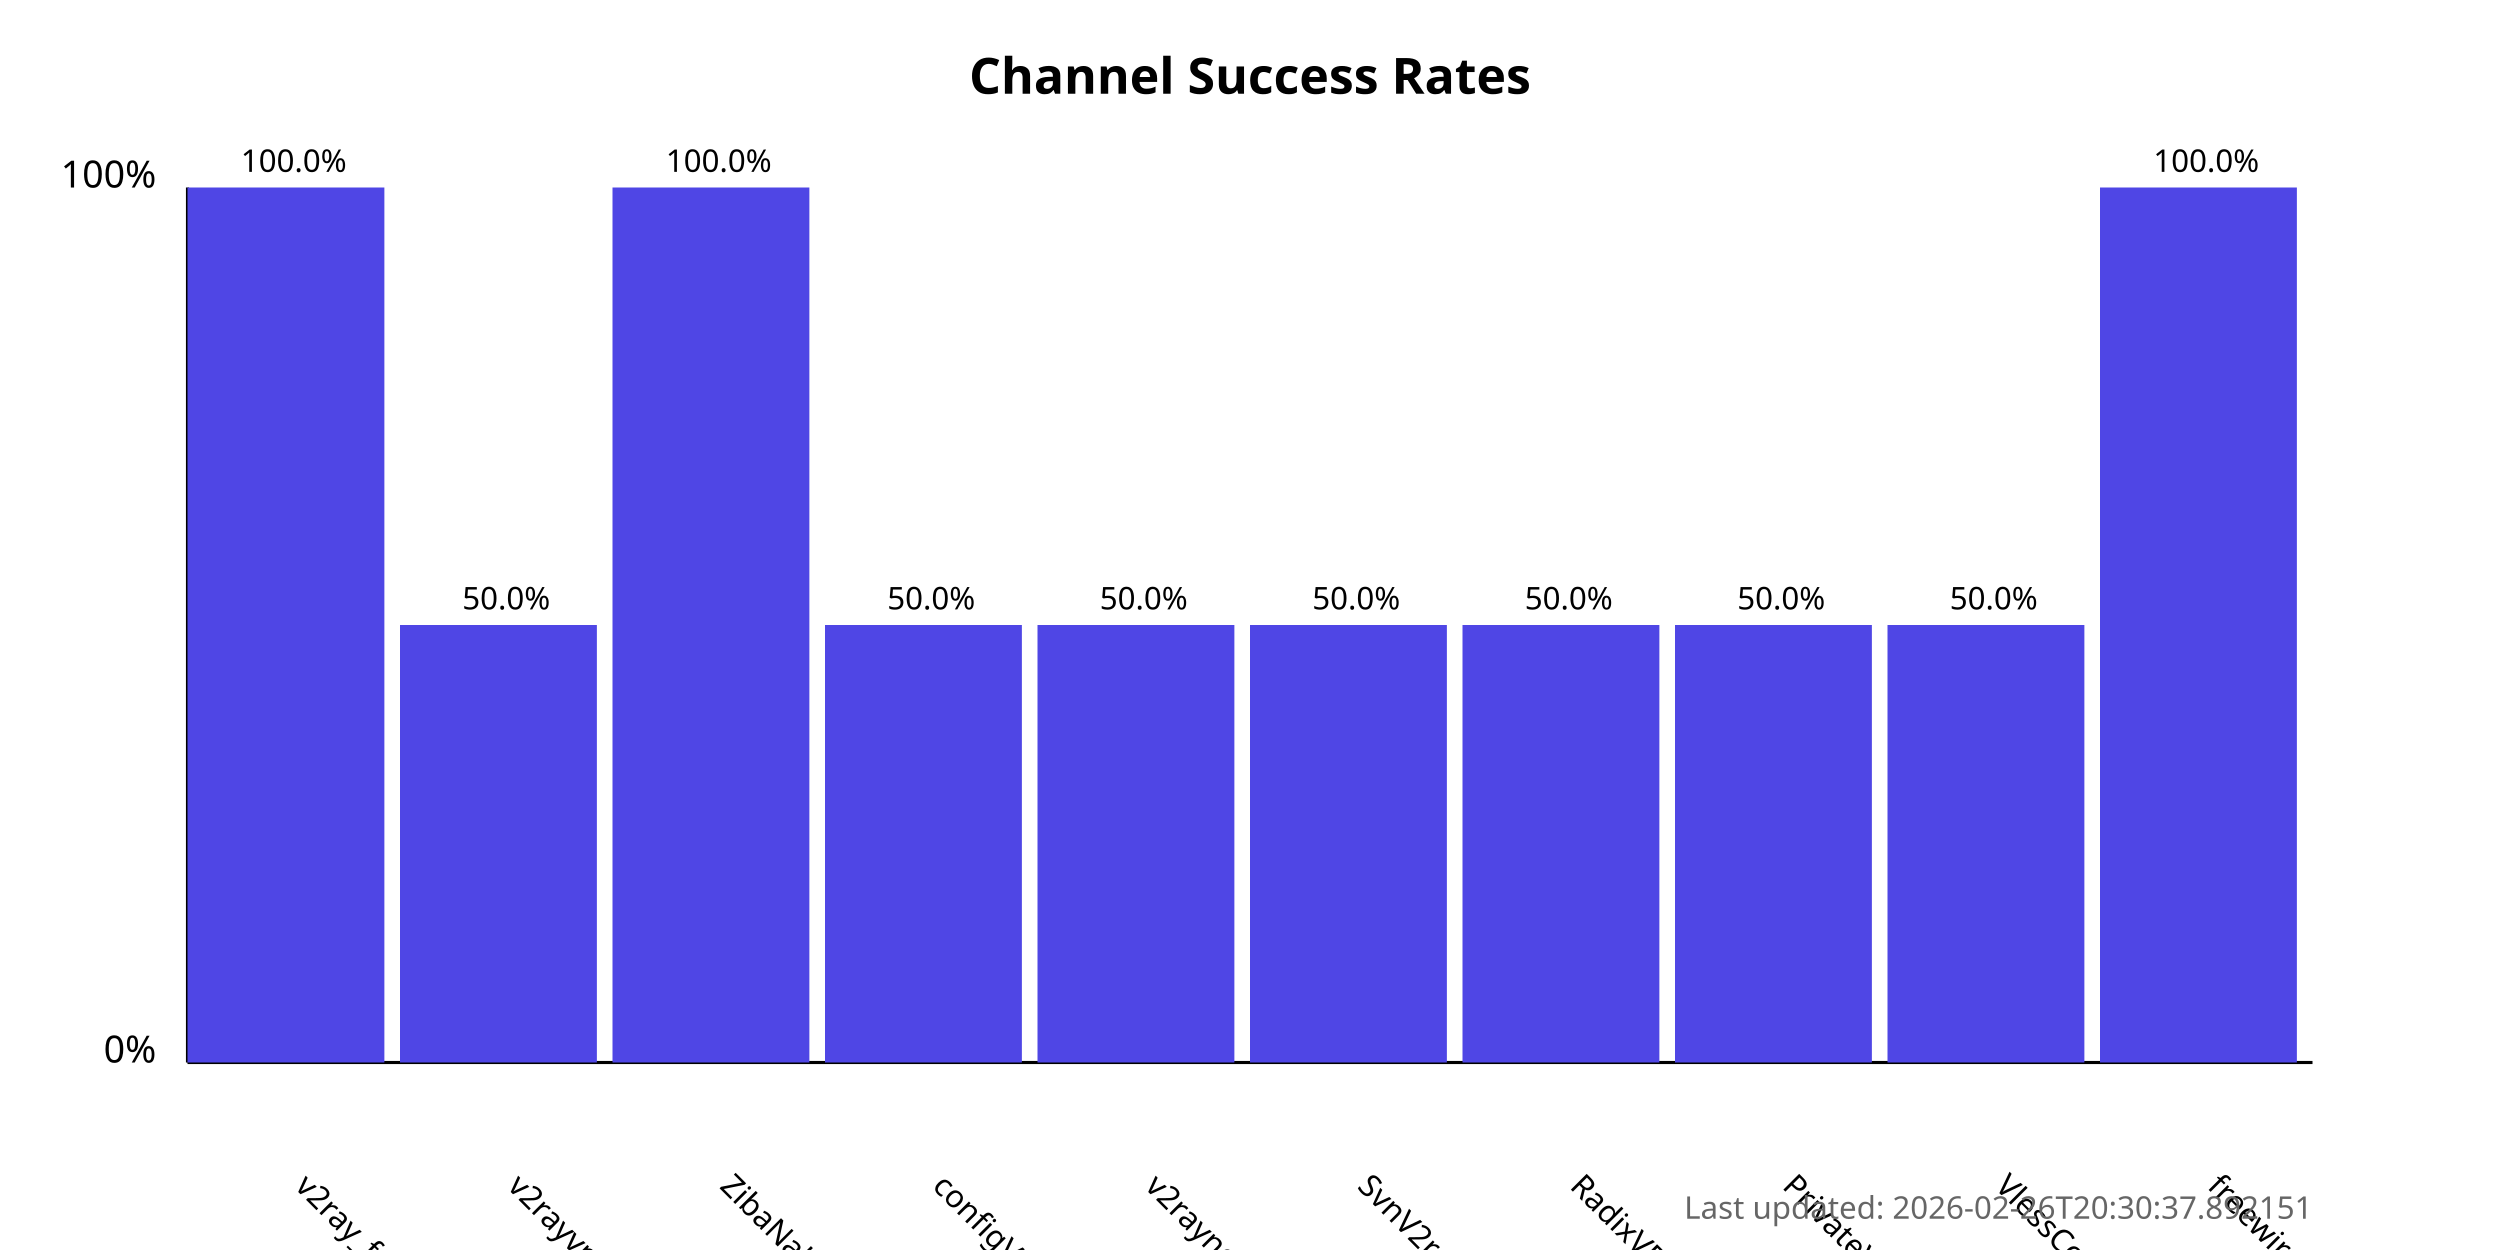
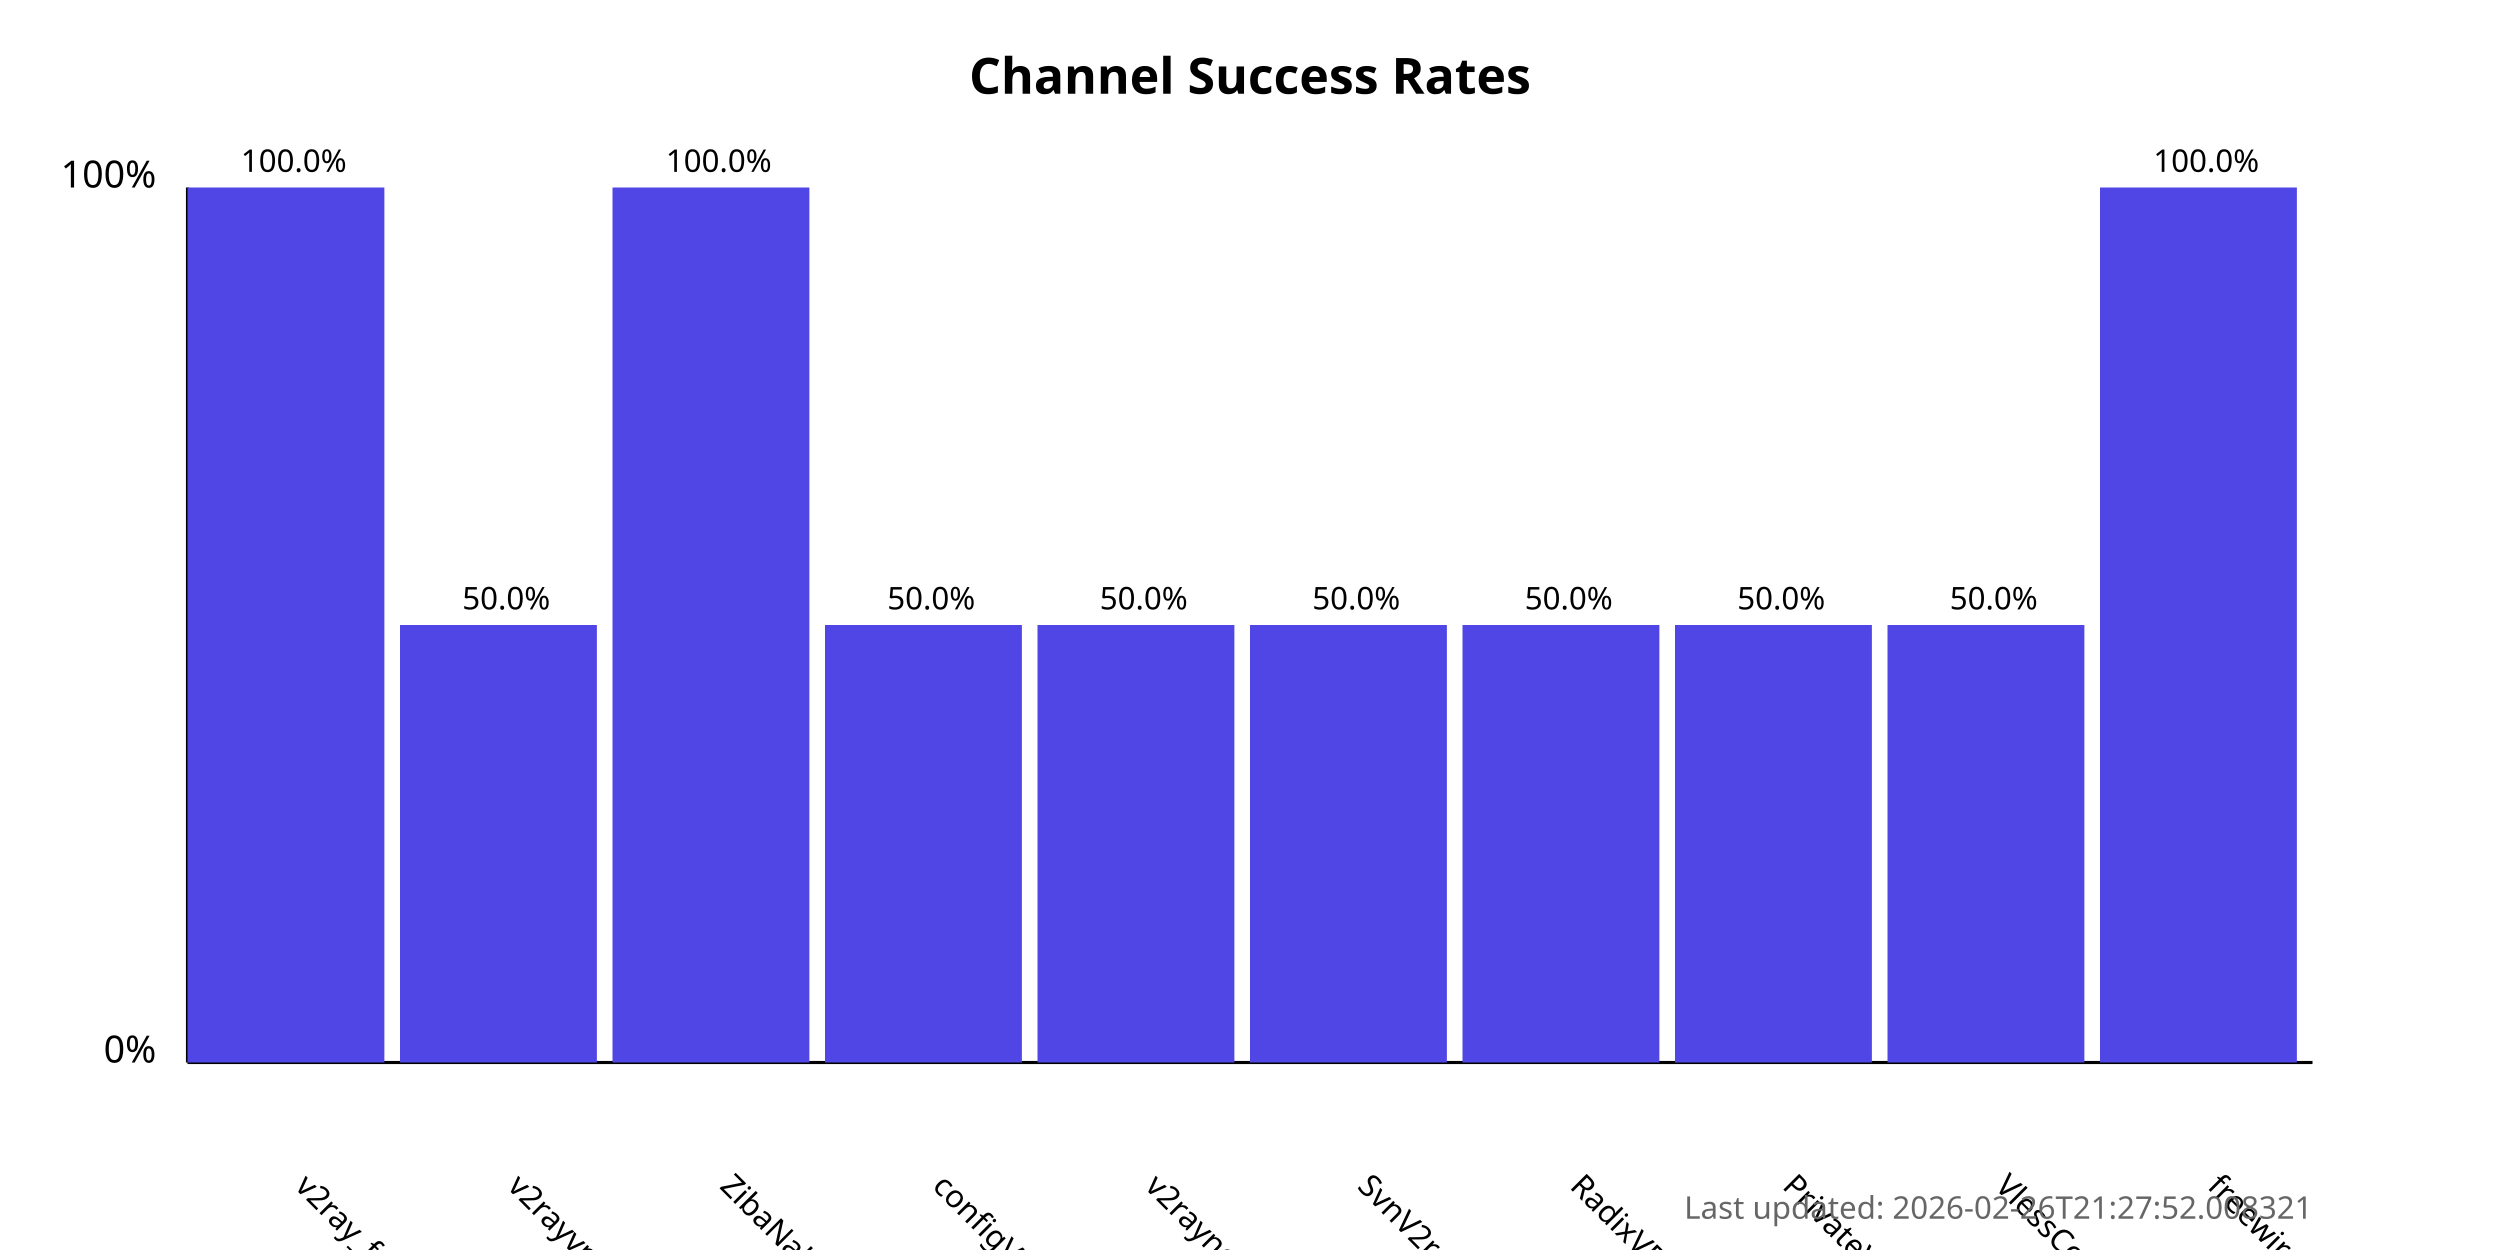
<svg xmlns="http://www.w3.org/2000/svg" width="800" height="400">
  <style>
            .chart-title { font: bold 16px sans-serif; }
            .axis-label { font: 12px sans-serif; }
            .tick-label { font: 10px sans-serif; }
            .bar { fill: #4f46e5; }
            .bar:hover { fill: #6366f1; }
            .timestamp { font: 10px sans-serif; fill: #666; }
        </style>
  <text x="400.0" y="30" text-anchor="middle" class="chart-title">
            Channel Success Rates
        </text>
  <line x1="60" y1="340" x2="60" y2="60" stroke="black" stroke-width="1" />
  <line x1="60" y1="340" x2="740" y2="340" stroke="black" stroke-width="1" />
  <text x="50" y="340" text-anchor="end" class="axis-label">0%</text>
  <text x="50" y="60" text-anchor="end" class="axis-label">100%</text>
  <g>
    <rect x="60" y="60.0" width="63.0" height="280.0" class="bar" />
    <text x="94.0" y="380" transform="rotate(45, 94.0, 380)" text-anchor="start" class="tick-label">
                v2ray_free_conf
            </text>
    <text x="94.0" y="55.0" text-anchor="middle" class="tick-label">
                100.0%
            </text>
  </g>
  <g>
    <rect x="128.0" y="200.0" width="63.0" height="140.0" class="bar" />
    <text x="162.0" y="380" transform="rotate(45, 162.0, 380)" text-anchor="start" class="tick-label">
                v2rayvpno
            </text>
    <text x="162.0" y="195.0" text-anchor="middle" class="tick-label">
                50.0%
            </text>
  </g>
  <g>
    <rect x="196.0" y="60.0" width="63.0" height="280.0" class="bar" />
    <text x="230.0" y="380" transform="rotate(45, 230.0, 380)" text-anchor="start" class="tick-label">
                ZibaNabz
            </text>
    <text x="230.0" y="55.0" text-anchor="middle" class="tick-label">
                100.0%
            </text>
  </g>
  <g>
    <rect x="264.0" y="200.0" width="63.0" height="140.0" class="bar" />
    <text x="298.0" y="380" transform="rotate(45, 298.0, 380)" text-anchor="start" class="tick-label">
                configV2rayForFree
            </text>
    <text x="298.0" y="195.0" text-anchor="middle" class="tick-label">
                50.0%
            </text>
  </g>
  <g>
    <rect x="332.0" y="200.0" width="63.0" height="140.0" class="bar" />
    <text x="366.0" y="380" transform="rotate(45, 366.0, 380)" text-anchor="start" class="tick-label">
                v2rayngvpn
            </text>
    <text x="366.0" y="195.0" text-anchor="middle" class="tick-label">
                50.0%
            </text>
  </g>
  <g>
    <rect x="400.0" y="200.0" width="63.0" height="140.0" class="bar" />
    <text x="434.0" y="380" transform="rotate(45, 434.0, 380)" text-anchor="start" class="tick-label">
                SvnV2ray
            </text>
    <text x="434.0" y="195.0" text-anchor="middle" class="tick-label">
                50.0%
            </text>
  </g>
  <g>
    <rect x="468.0" y="200.0" width="63.0" height="140.0" class="bar" />
    <text x="502.0" y="380" transform="rotate(45, 502.0, 380)" text-anchor="start" class="tick-label">
                RadixVPN
            </text>
    <text x="502.0" y="195.0" text-anchor="middle" class="tick-label">
                50.0%
            </text>
  </g>
  <g>
    <rect x="536.0" y="200.0" width="63.0" height="140.0" class="bar" />
    <text x="570.0" y="380" transform="rotate(45, 570.0, 380)" text-anchor="start" class="tick-label">
                PrivateVPNs
            </text>
    <text x="570.0" y="195.0" text-anchor="middle" class="tick-label">
                50.0%
            </text>
  </g>
  <g>
    <rect x="604.0" y="200.0" width="63.0" height="140.0" class="bar" />
    <text x="638.0" y="380" transform="rotate(45, 638.0, 380)" text-anchor="start" class="tick-label">
                VlessConfig
            </text>
    <text x="638.0" y="195.0" text-anchor="middle" class="tick-label">
                50.0%
            </text>
  </g>
  <g>
    <rect x="672.0" y="60.0" width="63.0" height="280.0" class="bar" />
    <text x="706.0" y="380" transform="rotate(45, 706.0, 380)" text-anchor="start" class="tick-label">
                freewireguard
            </text>
    <text x="706.0" y="55.0" text-anchor="middle" class="tick-label">
                100.0%
            </text>
  </g>
  <text x="740" y="390" text-anchor="end" class="timestamp">
-             Last updated: 2026-02-26T20:30:37.892151
+             Last updated: 2026-02-26T21:27:52.008321
        </text>
</svg>
